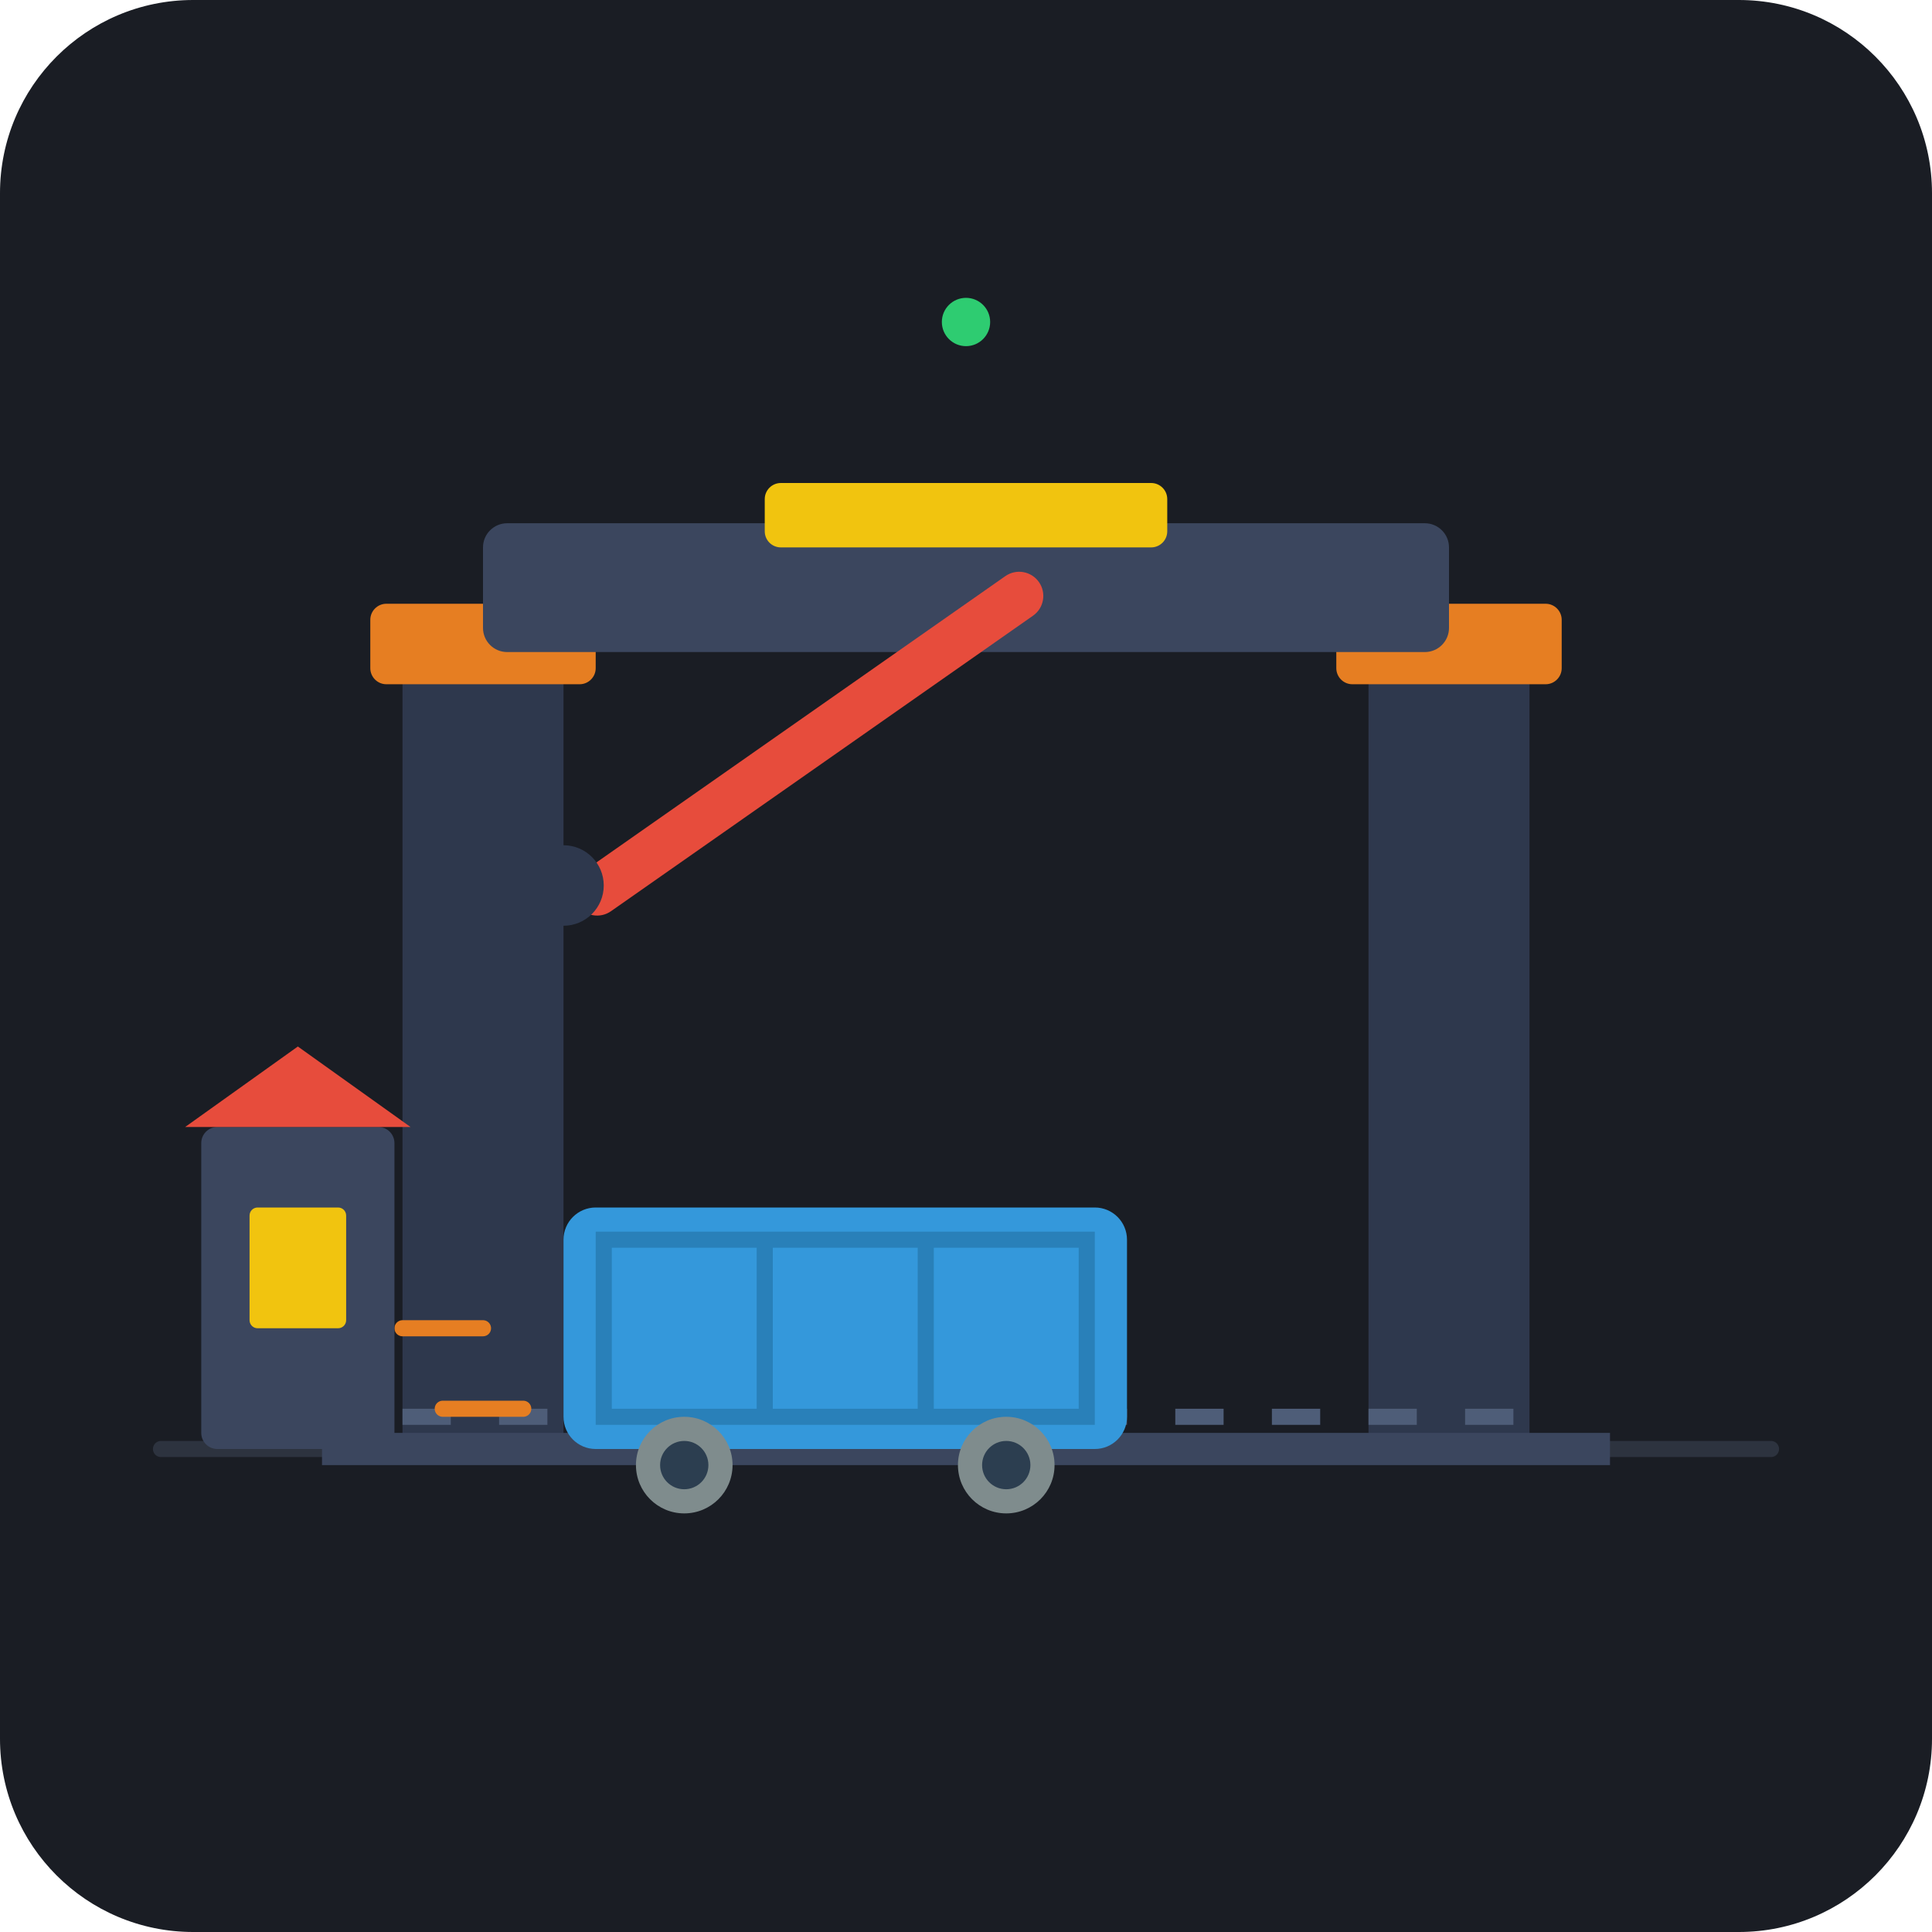
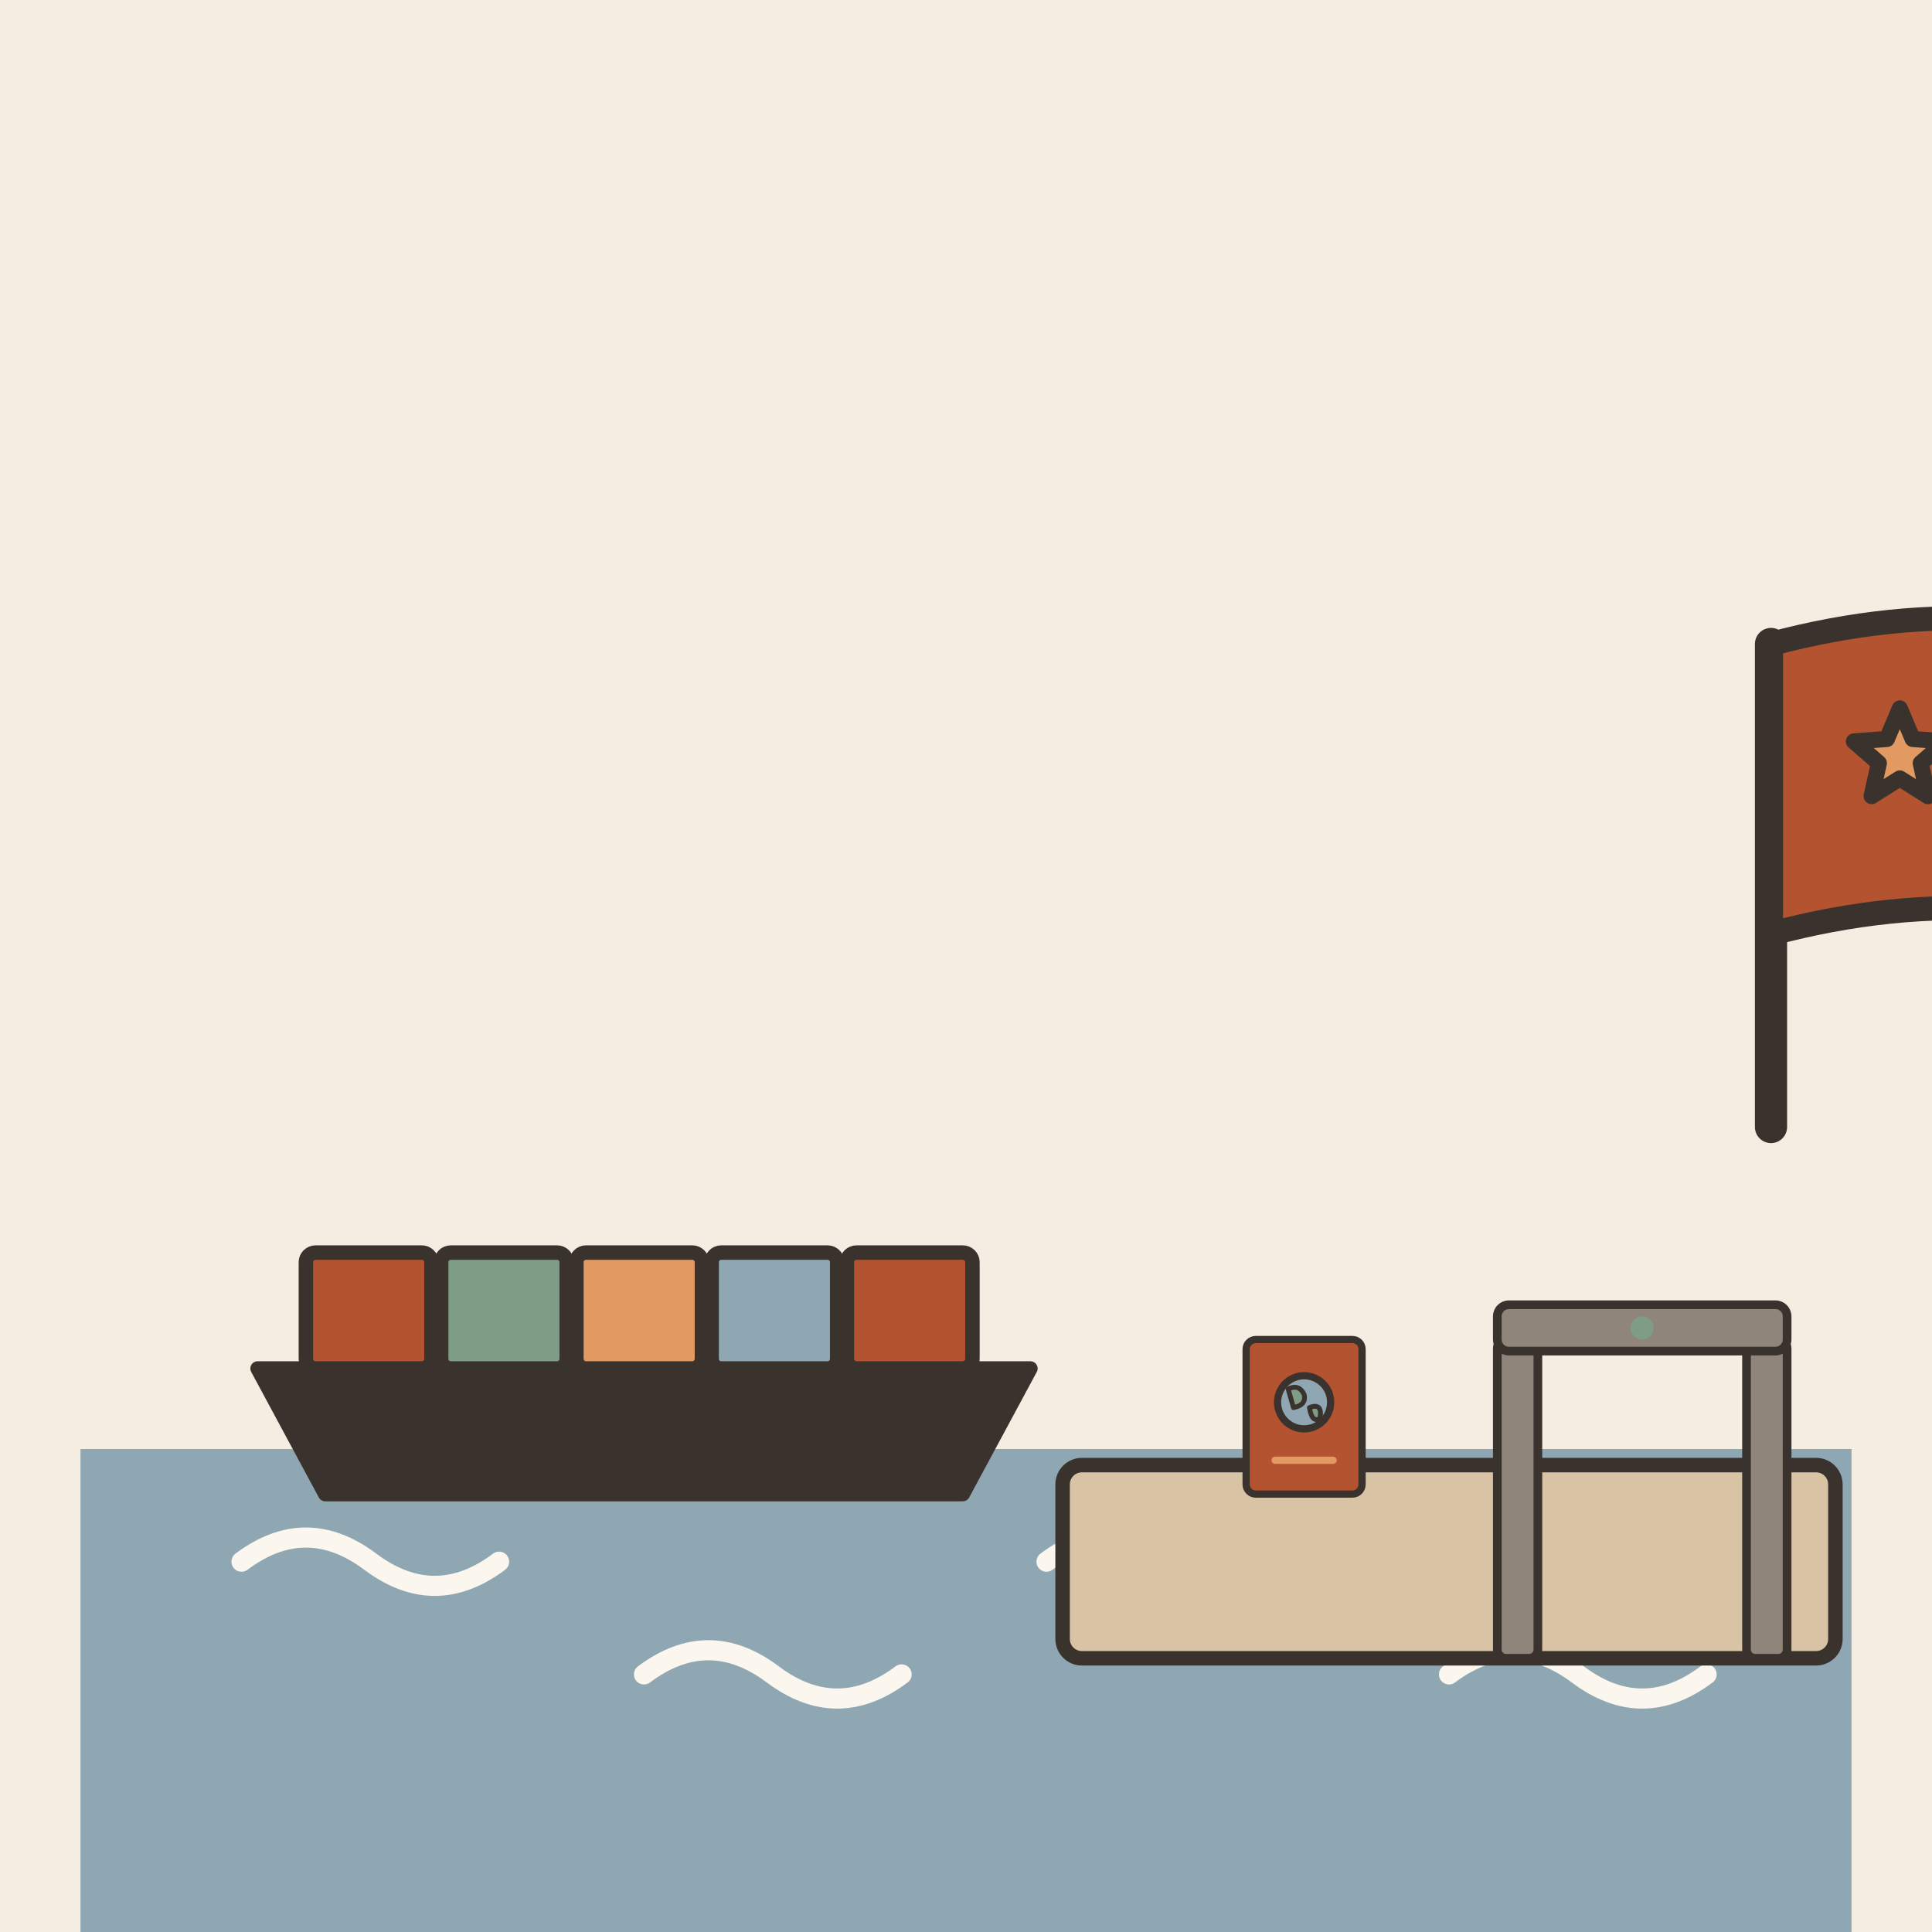
- <svg xmlns="http://www.w3.org/2000/svg" width="240" height="240" viewBox="0 0 240 240">
-   <rect width="240" height="240" rx="24" fill="#1A1D24" />
-   <path d="M20 180 L220 180" stroke="#2D333F" stroke-width="2" stroke-linecap="round" />
-   <rect x="50" y="80" width="20" height="100" fill="#2E384D" rx="2" />
-   <rect x="46" y="75" width="28" height="10" fill="#E67E22" rx="2" />
-   <rect x="170" y="80" width="20" height="100" fill="#2E384D" rx="2" />
-   <rect x="166" y="75" width="28" height="10" fill="#E67E22" rx="2" />
-   <rect x="60" y="65" width="120" height="16" fill="#3B465E" rx="3" />
-   <rect x="95" y="60" width="50" height="8" fill="#F1C40F" rx="2" />
-   <rect x="70" y="110" width="70" height="6" rx="3" fill="#E74C3C" transform="rotate(-35 70 110)" />
-   <circle cx="70" cy="110" r="5" fill="#2E384D" />
-   <path d="M40 180 L200 180" stroke="#3B465E" stroke-width="4" />
-   <path d="M50 176 L190 176" stroke="#4E5D78" stroke-width="2" stroke-dasharray="6,6" />
-   <g transform="translate(105, 130)">
-     <rect x="-35" y="20" width="70" height="30" rx="4" fill="#3498DB" />
-     <rect x="-30" y="24" width="60" height="22" fill="none" stroke="#2980B9" stroke-width="2" />
-     <line x1="-10" y1="24" x2="-10" y2="46" stroke="#2980B9" stroke-width="2" />
-     <line x1="10" y1="24" x2="10" y2="46" stroke="#2980B9" stroke-width="2" />
-     <circle cx="-20" cy="52" r="6" fill="#7F8C8D" />
-     <circle cx="-20" cy="52" r="3" fill="#2C3E50" />
-     <circle cx="20" cy="52" r="6" fill="#7F8C8D" />
-     <circle cx="20" cy="52" r="3" fill="#2C3E50" />
-     <path d="M -45 35 L -55 35" stroke="#E67E22" stroke-width="2" stroke-linecap="round" />
-     <path d="M -40 45 L -50 45" stroke="#E67E22" stroke-width="2" stroke-linecap="round" />
+ <svg xmlns="http://www.w3.org/2000/svg" viewBox="0 0 240 240" data-style="editorial">
+   <rect width="240" height="240" fill="#F4EDE2" />
+   <rect x="10" y="180" width="220" height="60" rx="0" fill="#8FA7B3" />
+   <path d="M30 194q8 -6 16 0t16 0" fill="none" stroke="#FBF6EE" stroke-width="2.5" stroke-linecap="round" stroke-linejoin="round" />
+   <path d="M80 208q8 -6 16 0t16 0" fill="none" stroke="#FBF6EE" stroke-width="2.5" stroke-linecap="round" stroke-linejoin="round" />
+   <path d="M130 194q8 -6 16 0t16 0" fill="none" stroke="#FBF6EE" stroke-width="2.5" stroke-linecap="round" stroke-linejoin="round" />
+   <path d="M180 208q8 -6 16 0t16 0" fill="none" stroke="#FBF6EE" stroke-width="2.5" stroke-linecap="round" stroke-linejoin="round" />
+   <g transform="translate(80 170) scale(0.6 0.6)">
+     <path d="M-80 0L80 0L66 26L-66 26Z" fill="#3A332D" stroke="#3A332D" stroke-width="3" stroke-linecap="round" stroke-linejoin="round" />
+     <rect x="-70" y="-24" width="26" height="24" rx="2" fill="#B4532F" stroke="#3A332D" stroke-width="3" stroke-linecap="round" stroke-linejoin="round" />
+     <rect x="-42" y="-24" width="26" height="24" rx="2" fill="#7E9C86" stroke="#3A332D" stroke-width="3" stroke-linecap="round" stroke-linejoin="round" />
+     <rect x="-14" y="-24" width="26" height="24" rx="2" fill="#E39A62" stroke="#3A332D" stroke-width="3" stroke-linecap="round" stroke-linejoin="round" />
+     <rect x="14" y="-24" width="26" height="24" rx="2" fill="#8FA7B3" stroke="#3A332D" stroke-width="3" stroke-linecap="round" stroke-linejoin="round" />
+     <rect x="42" y="-24" width="26" height="24" rx="2" fill="#B4532F" stroke="#3A332D" stroke-width="3" stroke-linecap="round" stroke-linejoin="round" />
  </g>
-   <g transform="translate(25, 125)">
-     <rect x="0" y="15" width="24" height="40" fill="#3B465E" rx="2" />
-     <polygon points="-2,15 12,5 26,15" fill="#E74C3C" />
-     <rect x="6" y="25" width="12" height="15" fill="#F1C40F" rx="1" />
+   <g transform="translate(180 206) scale(0.6 0.6)">
+     <rect x="-80" y="-40" width="160" height="40" rx="4" fill="#D8C3A5" stroke="#3A332D" stroke-width="3" stroke-linecap="round" stroke-linejoin="round" />
+     <g transform="translate(40 0) scale(0.6 0.6)">
+       <rect x="-50" y="-110" width="14" height="110" rx="3" fill="#8F857A" stroke="#3A332D" stroke-width="3" stroke-linecap="round" stroke-linejoin="round" />
+       <rect x="36" y="-110" width="14" height="110" rx="3" fill="#8F857A" stroke="#3A332D" stroke-width="3" stroke-linecap="round" stroke-linejoin="round" />
+       <rect x="-50" y="-122" width="100" height="16" rx="4" fill="#8F857A" stroke="#3A332D" stroke-width="3" stroke-linecap="round" stroke-linejoin="round" />
+       <circle cx="0" cy="-114" r="4" fill="#7E9C86" />
+     </g>
+     <g transform="translate(-30 -50) scale(0.5 0.5)">
+       <rect x="-24" y="-32" width="48" height="64" rx="4" fill="#B4532F" stroke="#3A332D" stroke-width="3" stroke-linecap="round" stroke-linejoin="round" />
+       <circle cx="0" cy="-6" r="11" fill="#8FA7B3" stroke="#3A332D" stroke-width="3" stroke-linecap="round" stroke-linejoin="round" />
+       <path d="M-6.6 -11.5Q-2.2 -13.7 0 -9.3Q1.1 -4.9 -4.4 -3.8Z" fill="#7E9C86" stroke="#3A332D" stroke-width="2" stroke-linecap="round" stroke-linejoin="round" />
+       <path d="M2.2 -3.8Q7.7 -6 6.6 0.6Q3.3 2.8 2.2 -3.8Z" fill="#7E9C86" stroke="#3A332D" stroke-width="2" stroke-linecap="round" stroke-linejoin="round" />
+       <path d="M-12 18L12 18" stroke="#E39A62" stroke-width="3" stroke-linecap="round" fill="none" />
+     </g>
  </g>
-   <circle cx="120" cy="40" r="3" fill="#2ECC71" />
+   <path d="M220 140L220 80" stroke="#3A332D" stroke-width="4" stroke-linecap="round" fill="none" />
+   <path d="M220 80Q250 72 276 84L276 120Q250 108 220 116Z" fill="#B4532F" stroke="#3A332D" stroke-width="3" stroke-linecap="round" stroke-linejoin="round" />
+   <path d="M236.0 88.0L237.6 91.8L241.7 92.1L238.6 94.8L239.5 98.9L236.0 96.7L232.5 98.9L233.4 94.8L230.3 92.1L234.4 91.8Z" fill="#E39A62" stroke="#3A332D" stroke-width="2" stroke-linecap="round" stroke-linejoin="round" />
</svg>
